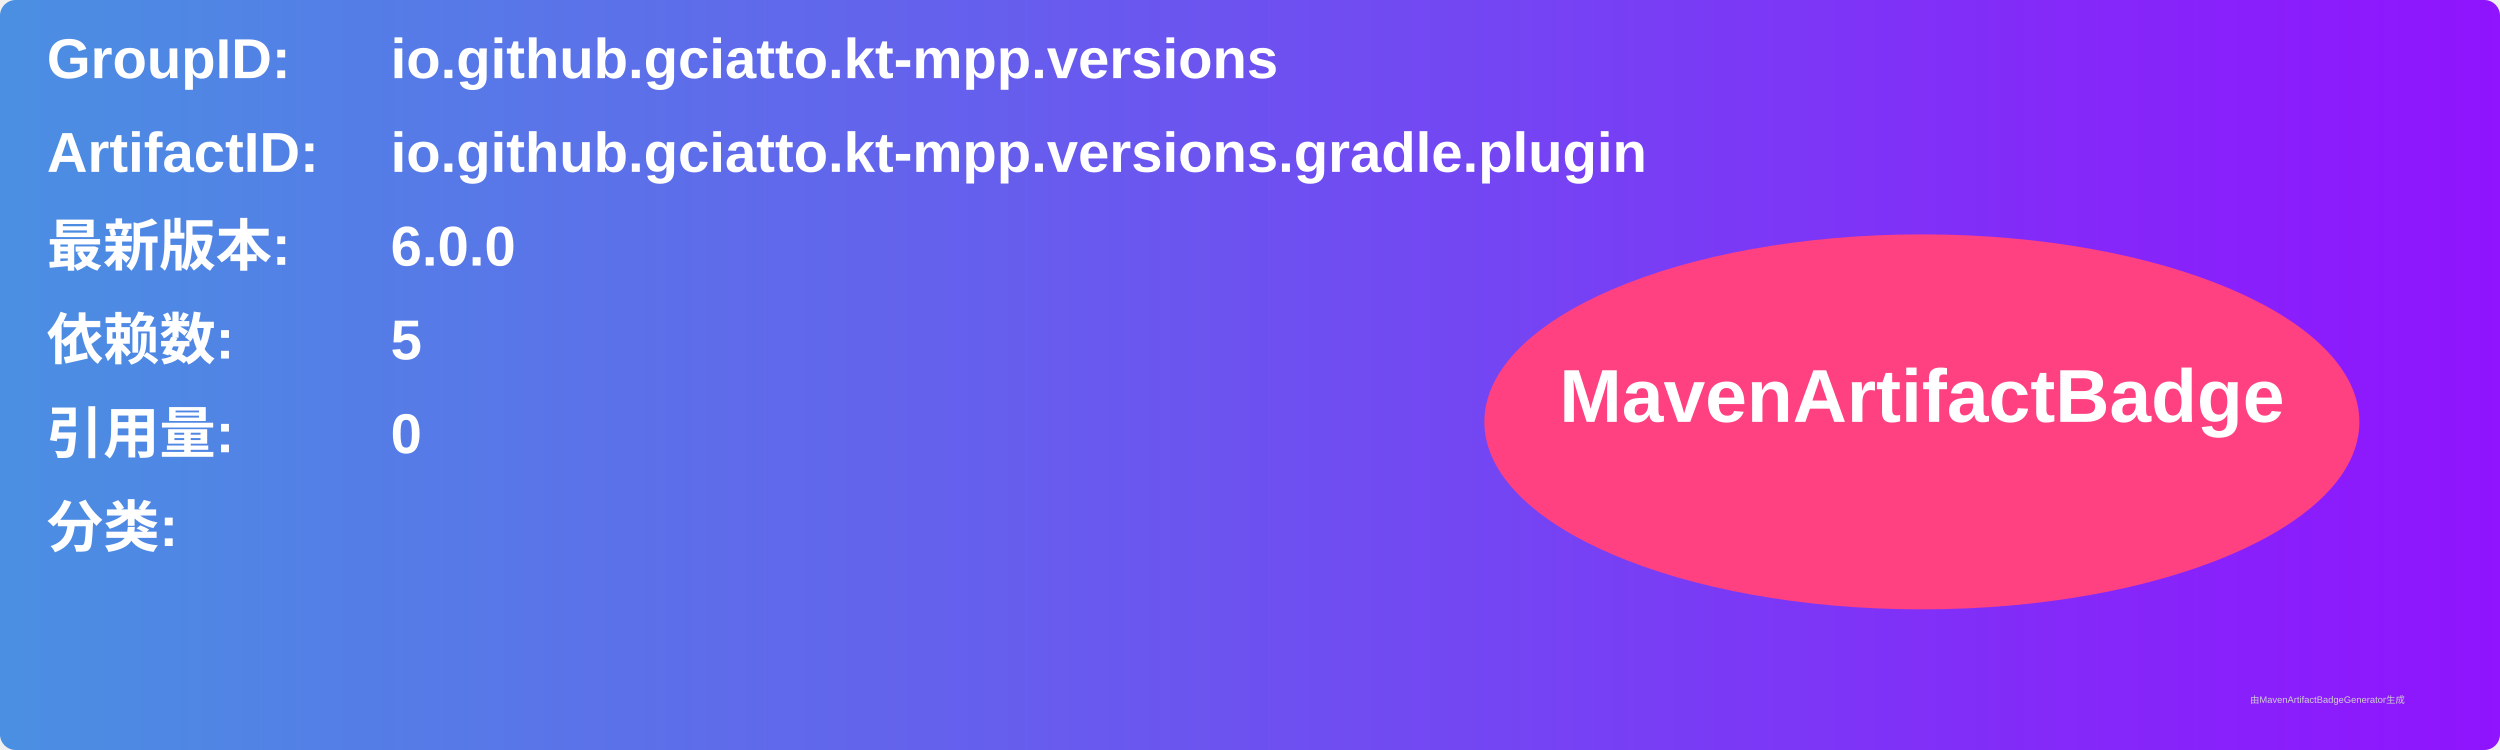
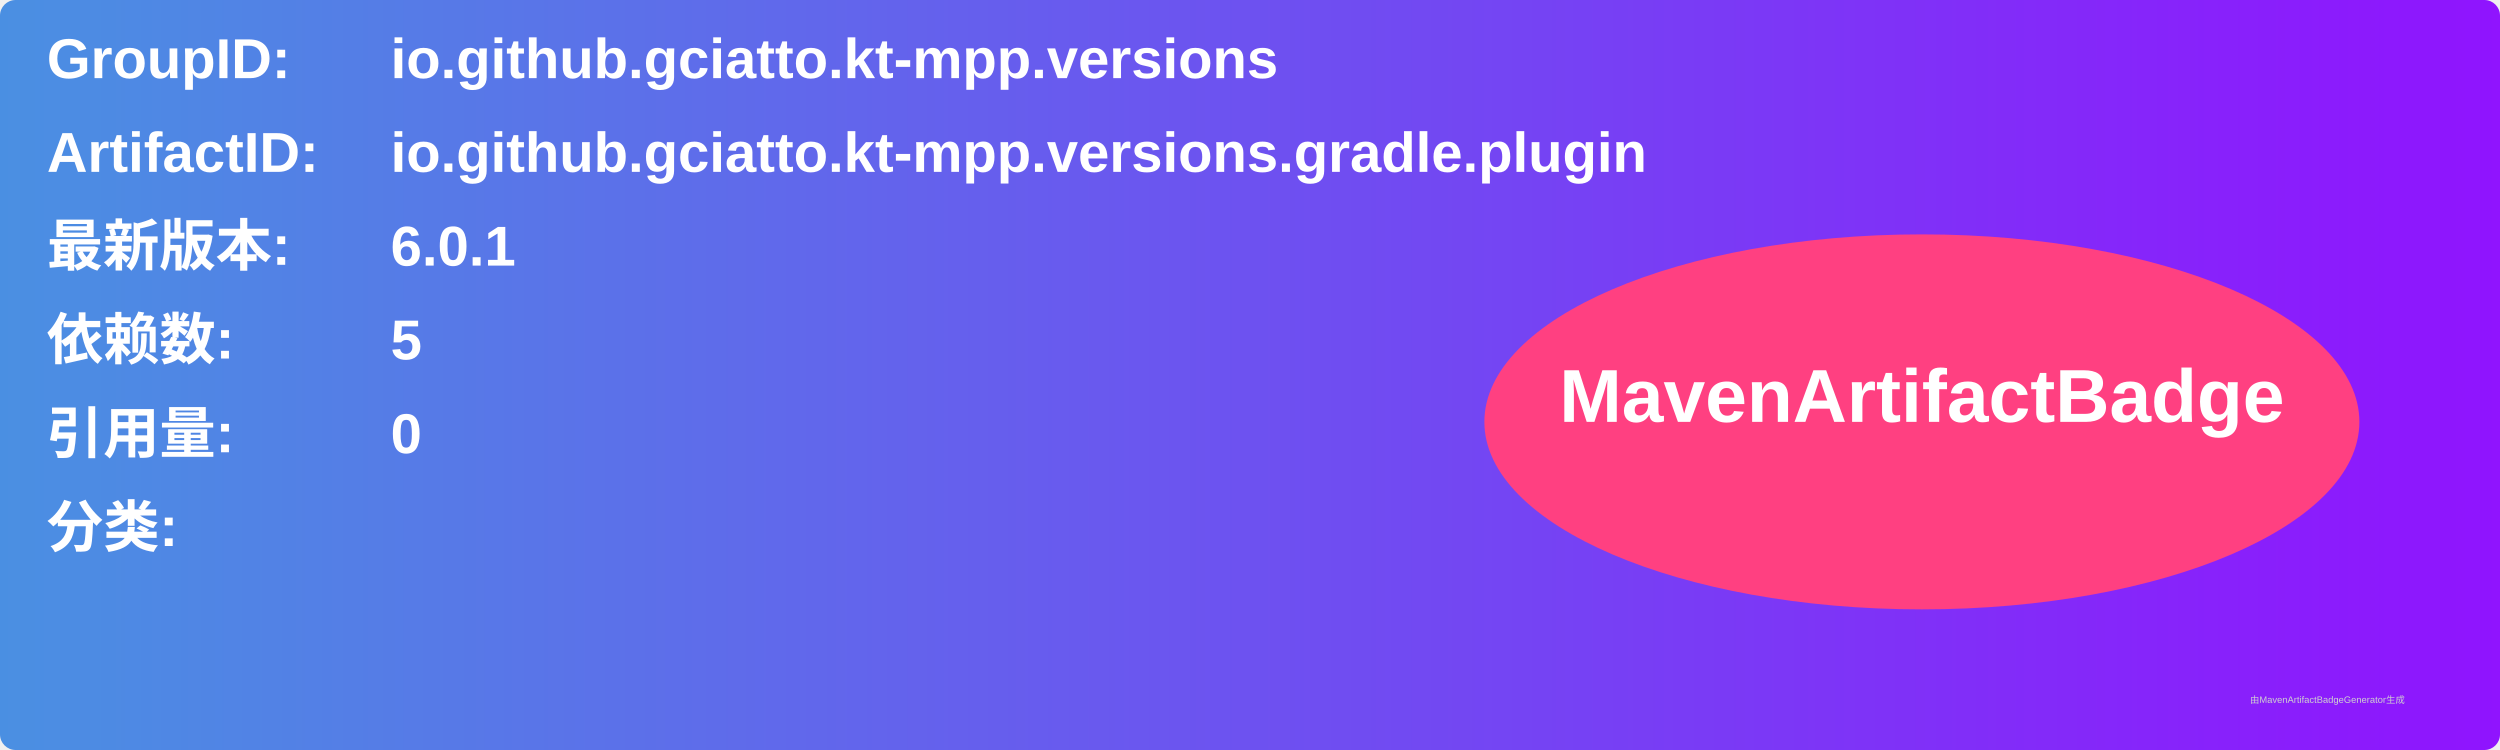
<svg xmlns="http://www.w3.org/2000/svg" width="800" height="240" viewBox="0 0 800 240">
  <linearGradient id="grad" x1="0%" y1="0%" x2="100%" y2="0%">
    <stop offset="0%" stop-color="#4a90e2" />
    <stop offset="100%" stop-color="#9013fe" />
  </linearGradient>
  <rect width="100%" height="100%" rx="5" ry="5" fill="url(#grad)" />
  <g transform="translate(15, 15)">
    <text x="0" y="10" font-family="Arial" font-size="18" fill="white" font-weight="bold" width="260">GroupID:</text>
    <text x="110" y="10" font-family="Arial" font-size="18" fill="white" font-weight="bold" width="460">io.github.gciatto.kt-mpp.versions</text>
    <text x="0" y="40" font-family="Arial" font-size="18" fill="white" font-weight="bold" width="260">ArtifactID:</text>
    <text x="110" y="40" font-family="Arial" font-size="18" fill="white" font-weight="bold" width="460">io.github.gciatto.kt-mpp.versions.gradle.plugin</text>
    <text x="0" y="70" font-family="Arial" font-size="18" fill="white" font-weight="bold">最新版本:</text>
    <text x="110" y="70" font-family="Arial" font-size="18" fill="white" font-weight="bold">
-       <tspan font-weight="bold">6.0.0</tspan>
+       <tspan font-weight="bold">6.0.1</tspan>
    </text>
    <text x="0" y="100" font-family="Arial" font-size="18" fill="white" font-weight="bold">依赖数: </text>
    <text x="110" y="100" font-family="Arial" font-size="18" fill="white">
      <tspan font-weight="bold">5</tspan>
    </text>
    <text x="0" y="130" font-family="Arial" font-size="18" fill="white" font-weight="bold">引用量: </text>
    <text x="110" y="130" font-family="Arial" font-size="18" fill="white">
      <tspan font-weight="bold">0</tspan>
    </text>
    <text x="0" y="160" font-family="Arial" font-size="18" fill="white" font-weight="bold">分类:</text>
    <text x="10" y="190" font-family="Arial" font-size="10" fill="white">
      <tspan font-weight="bold" />
    </text>
    <ellipse cx="600" cy="120" rx="140" ry="60" fill="#ff4081" />
    <text x="600" y="120" text-anchor="middle" font-family="Arial" font-size="24" fill="white" font-weight="bold">MavenArtifactBadge</text>
  </g>
  <text x="720" y="225" font-family="Arial" font-size="3" fill="#d0d0d0">由MavenArtifactBadgeGenerator生成</text>
</svg>
